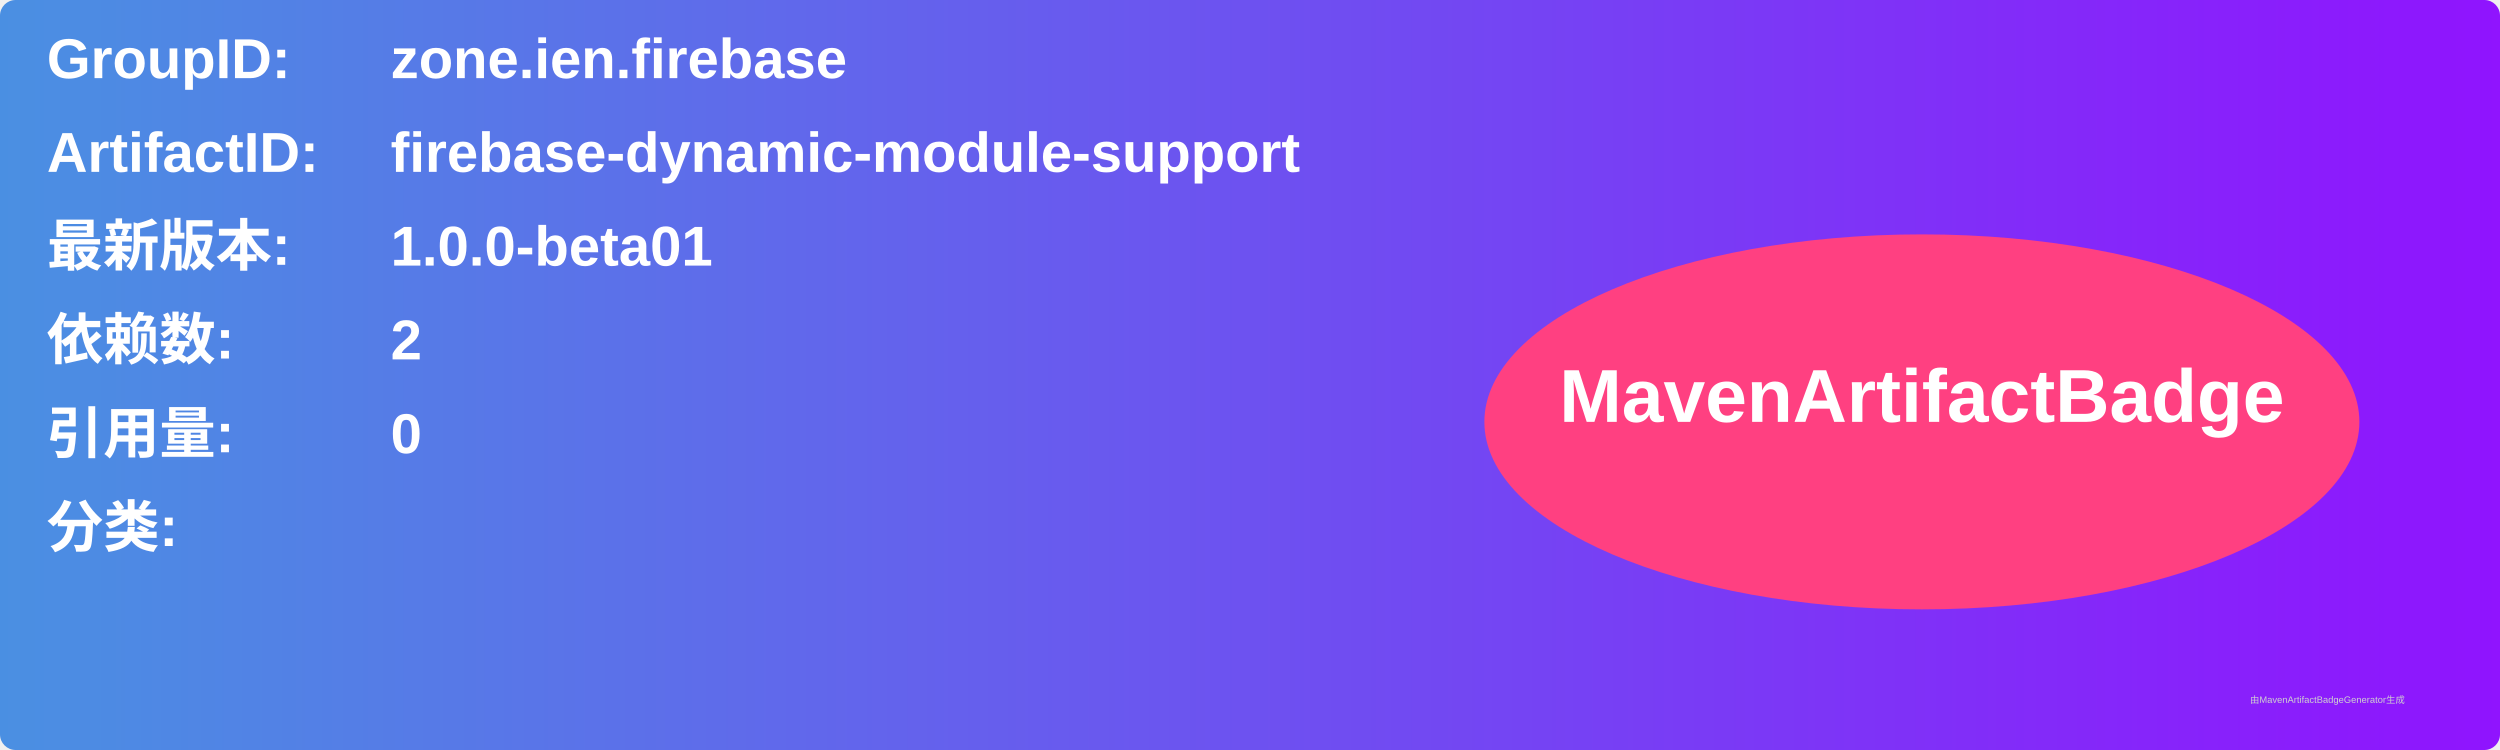
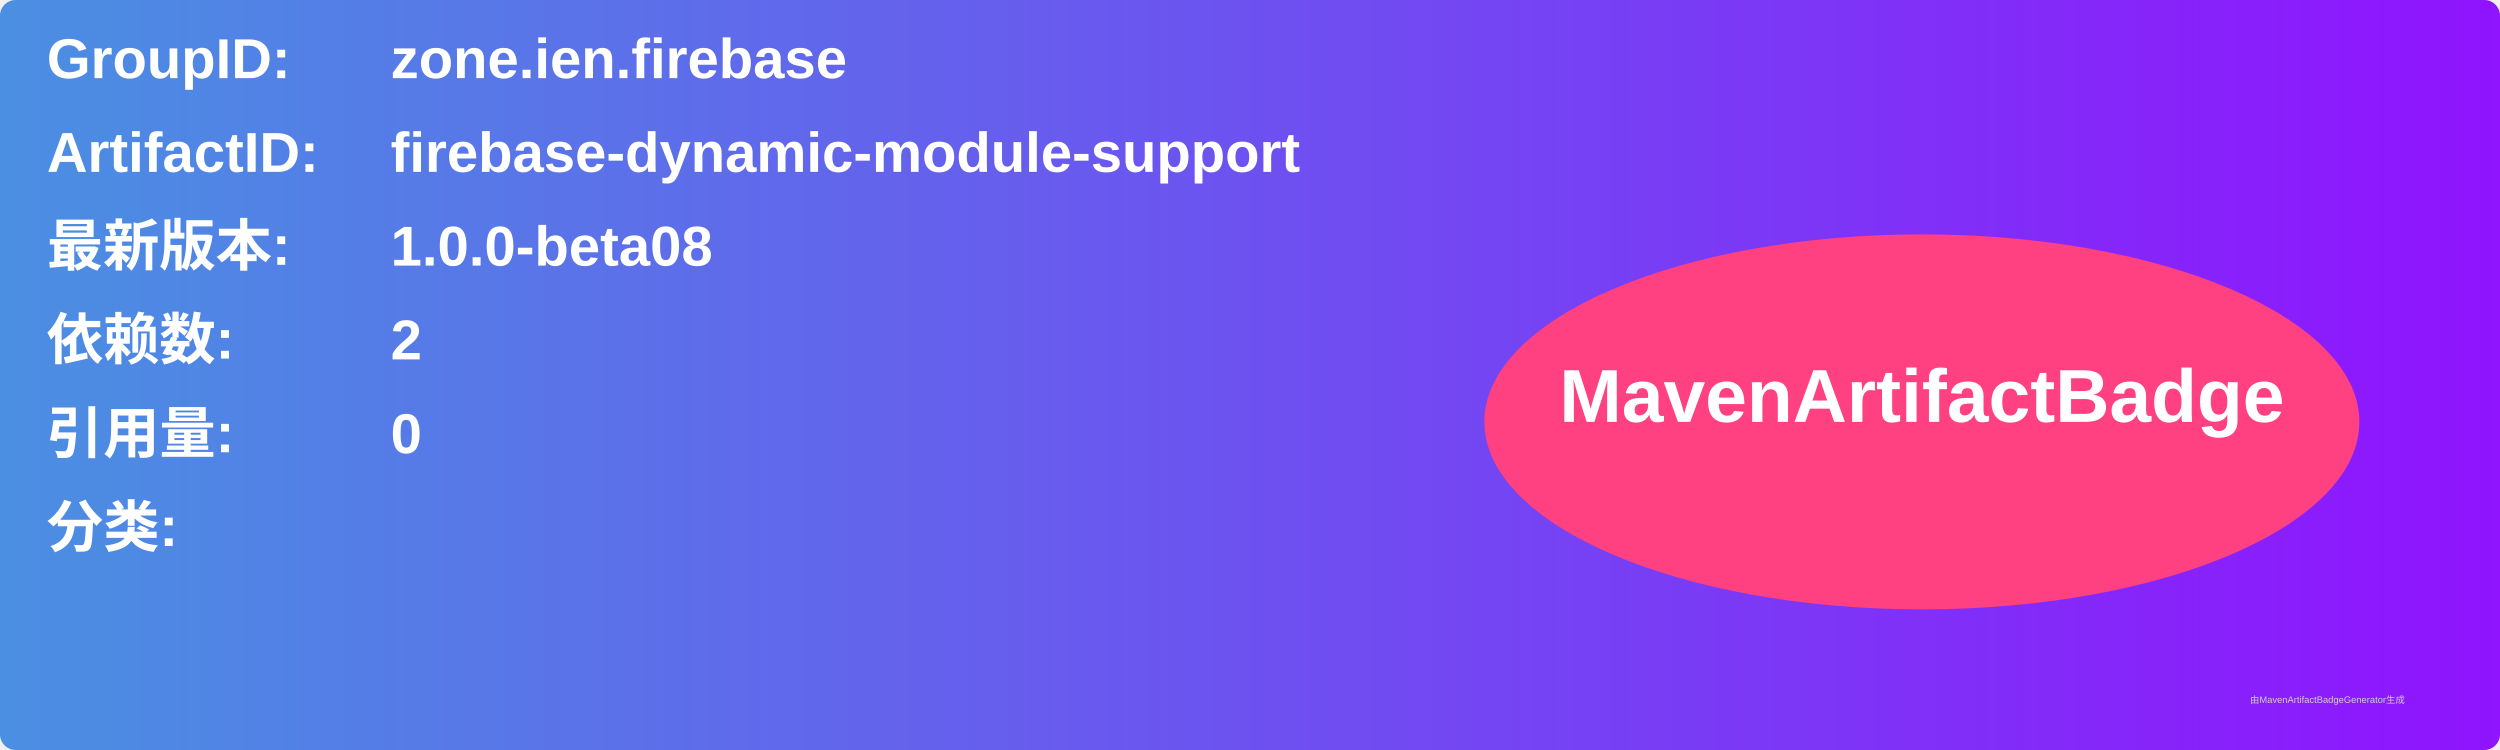
<svg xmlns="http://www.w3.org/2000/svg" width="800" height="240" viewBox="0 0 800 240">
  <linearGradient id="grad" x1="0%" y1="0%" x2="100%" y2="0%">
    <stop offset="0%" stop-color="#4a90e2" />
    <stop offset="100%" stop-color="#9013fe" />
  </linearGradient>
  <rect width="100%" height="100%" rx="5" ry="5" fill="url(#grad)" />
  <g transform="translate(15, 15)">
    <text x="0" y="10" font-family="Arial" font-size="18" fill="white" font-weight="bold" width="260">GroupID:</text>
    <text x="110" y="10" font-family="Arial" font-size="18" fill="white" font-weight="bold" width="460">zone.ien.firebase</text>
    <text x="0" y="40" font-family="Arial" font-size="18" fill="white" font-weight="bold" width="260">ArtifactID:</text>
    <text x="110" y="40" font-family="Arial" font-size="18" fill="white" font-weight="bold" width="460">firebase-dynamic-module-support</text>
    <text x="0" y="70" font-family="Arial" font-size="18" fill="white" font-weight="bold">最新版本:</text>
    <text x="110" y="70" font-family="Arial" font-size="18" fill="white" font-weight="bold">
-       <tspan font-weight="bold">1.0.0-beta01</tspan>
+       <tspan font-weight="bold">1.0.0-beta08</tspan>
    </text>
    <text x="0" y="100" font-family="Arial" font-size="18" fill="white" font-weight="bold">依赖数: </text>
    <text x="110" y="100" font-family="Arial" font-size="18" fill="white">
      <tspan font-weight="bold">2</tspan>
    </text>
    <text x="0" y="130" font-family="Arial" font-size="18" fill="white" font-weight="bold">引用量: </text>
    <text x="110" y="130" font-family="Arial" font-size="18" fill="white">
      <tspan font-weight="bold">0</tspan>
    </text>
    <text x="0" y="160" font-family="Arial" font-size="18" fill="white" font-weight="bold">分类:</text>
    <text x="10" y="190" font-family="Arial" font-size="10" fill="white">
      <tspan font-weight="bold" />
    </text>
    <ellipse cx="600" cy="120" rx="140" ry="60" fill="#ff4081" />
    <text x="600" y="120" text-anchor="middle" font-family="Arial" font-size="24" fill="white" font-weight="bold">MavenArtifactBadge</text>
  </g>
  <text x="720" y="225" font-family="Arial" font-size="3" fill="#d0d0d0">由MavenArtifactBadgeGenerator生成</text>
</svg>
